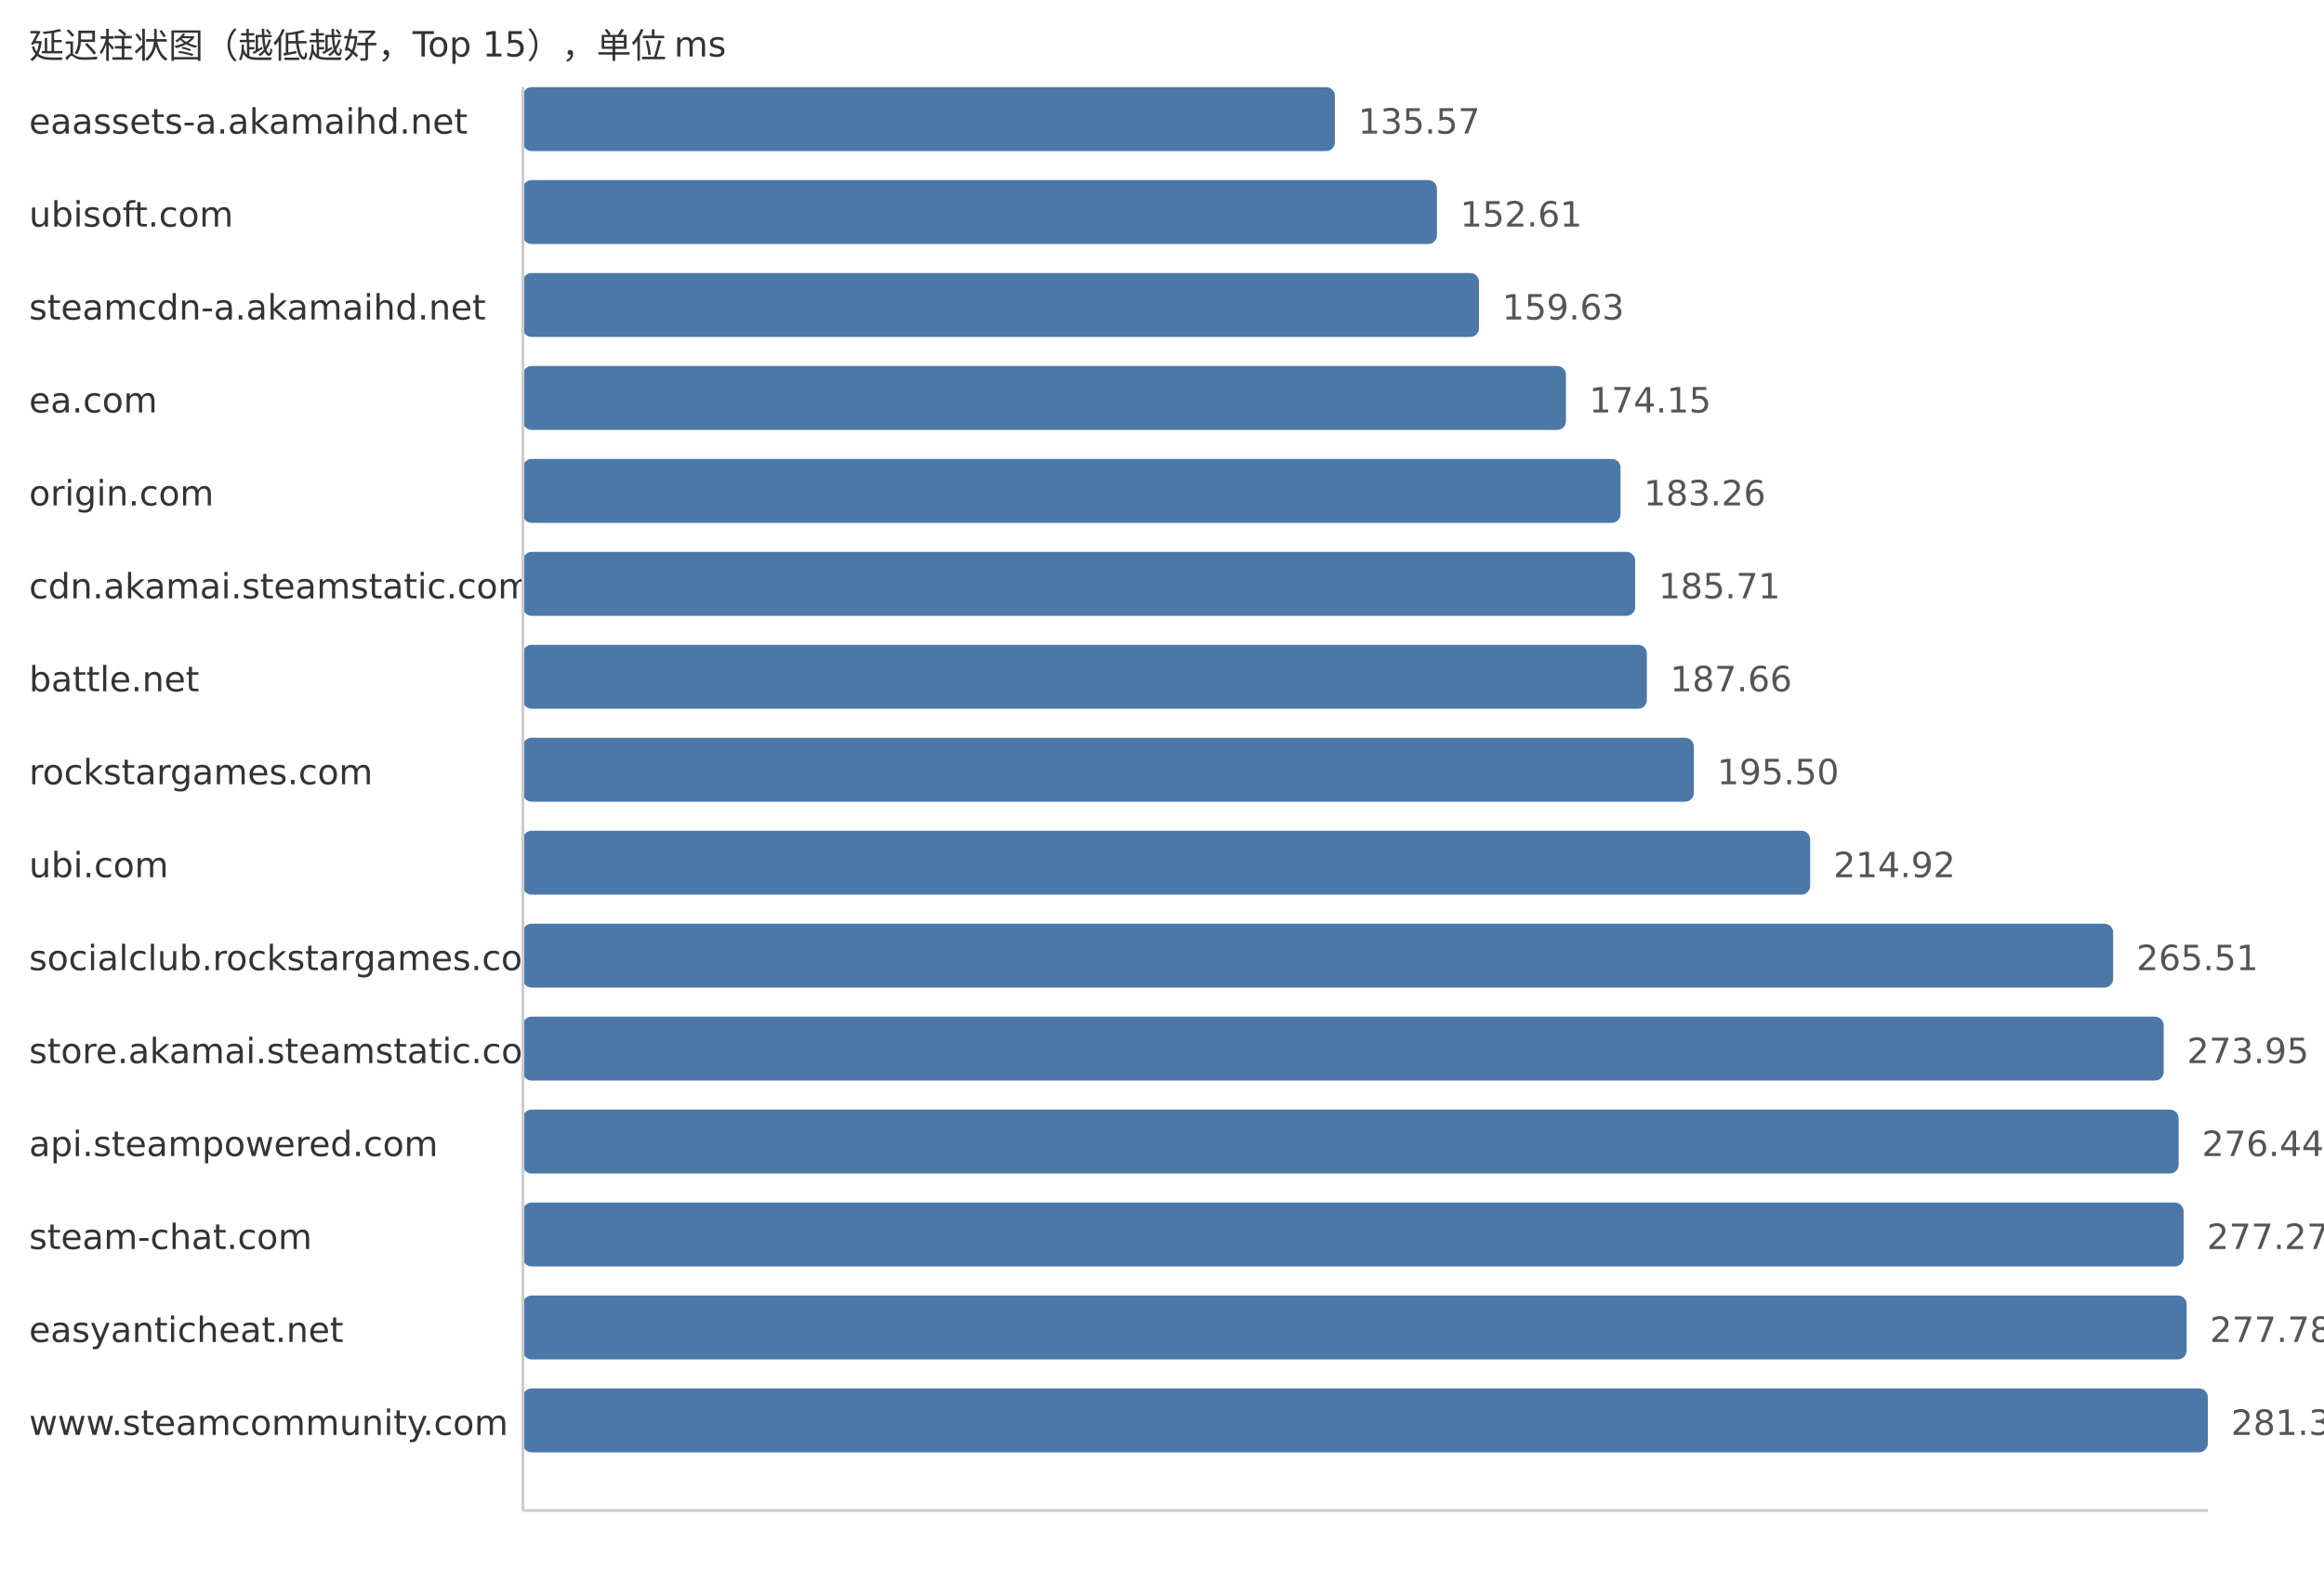
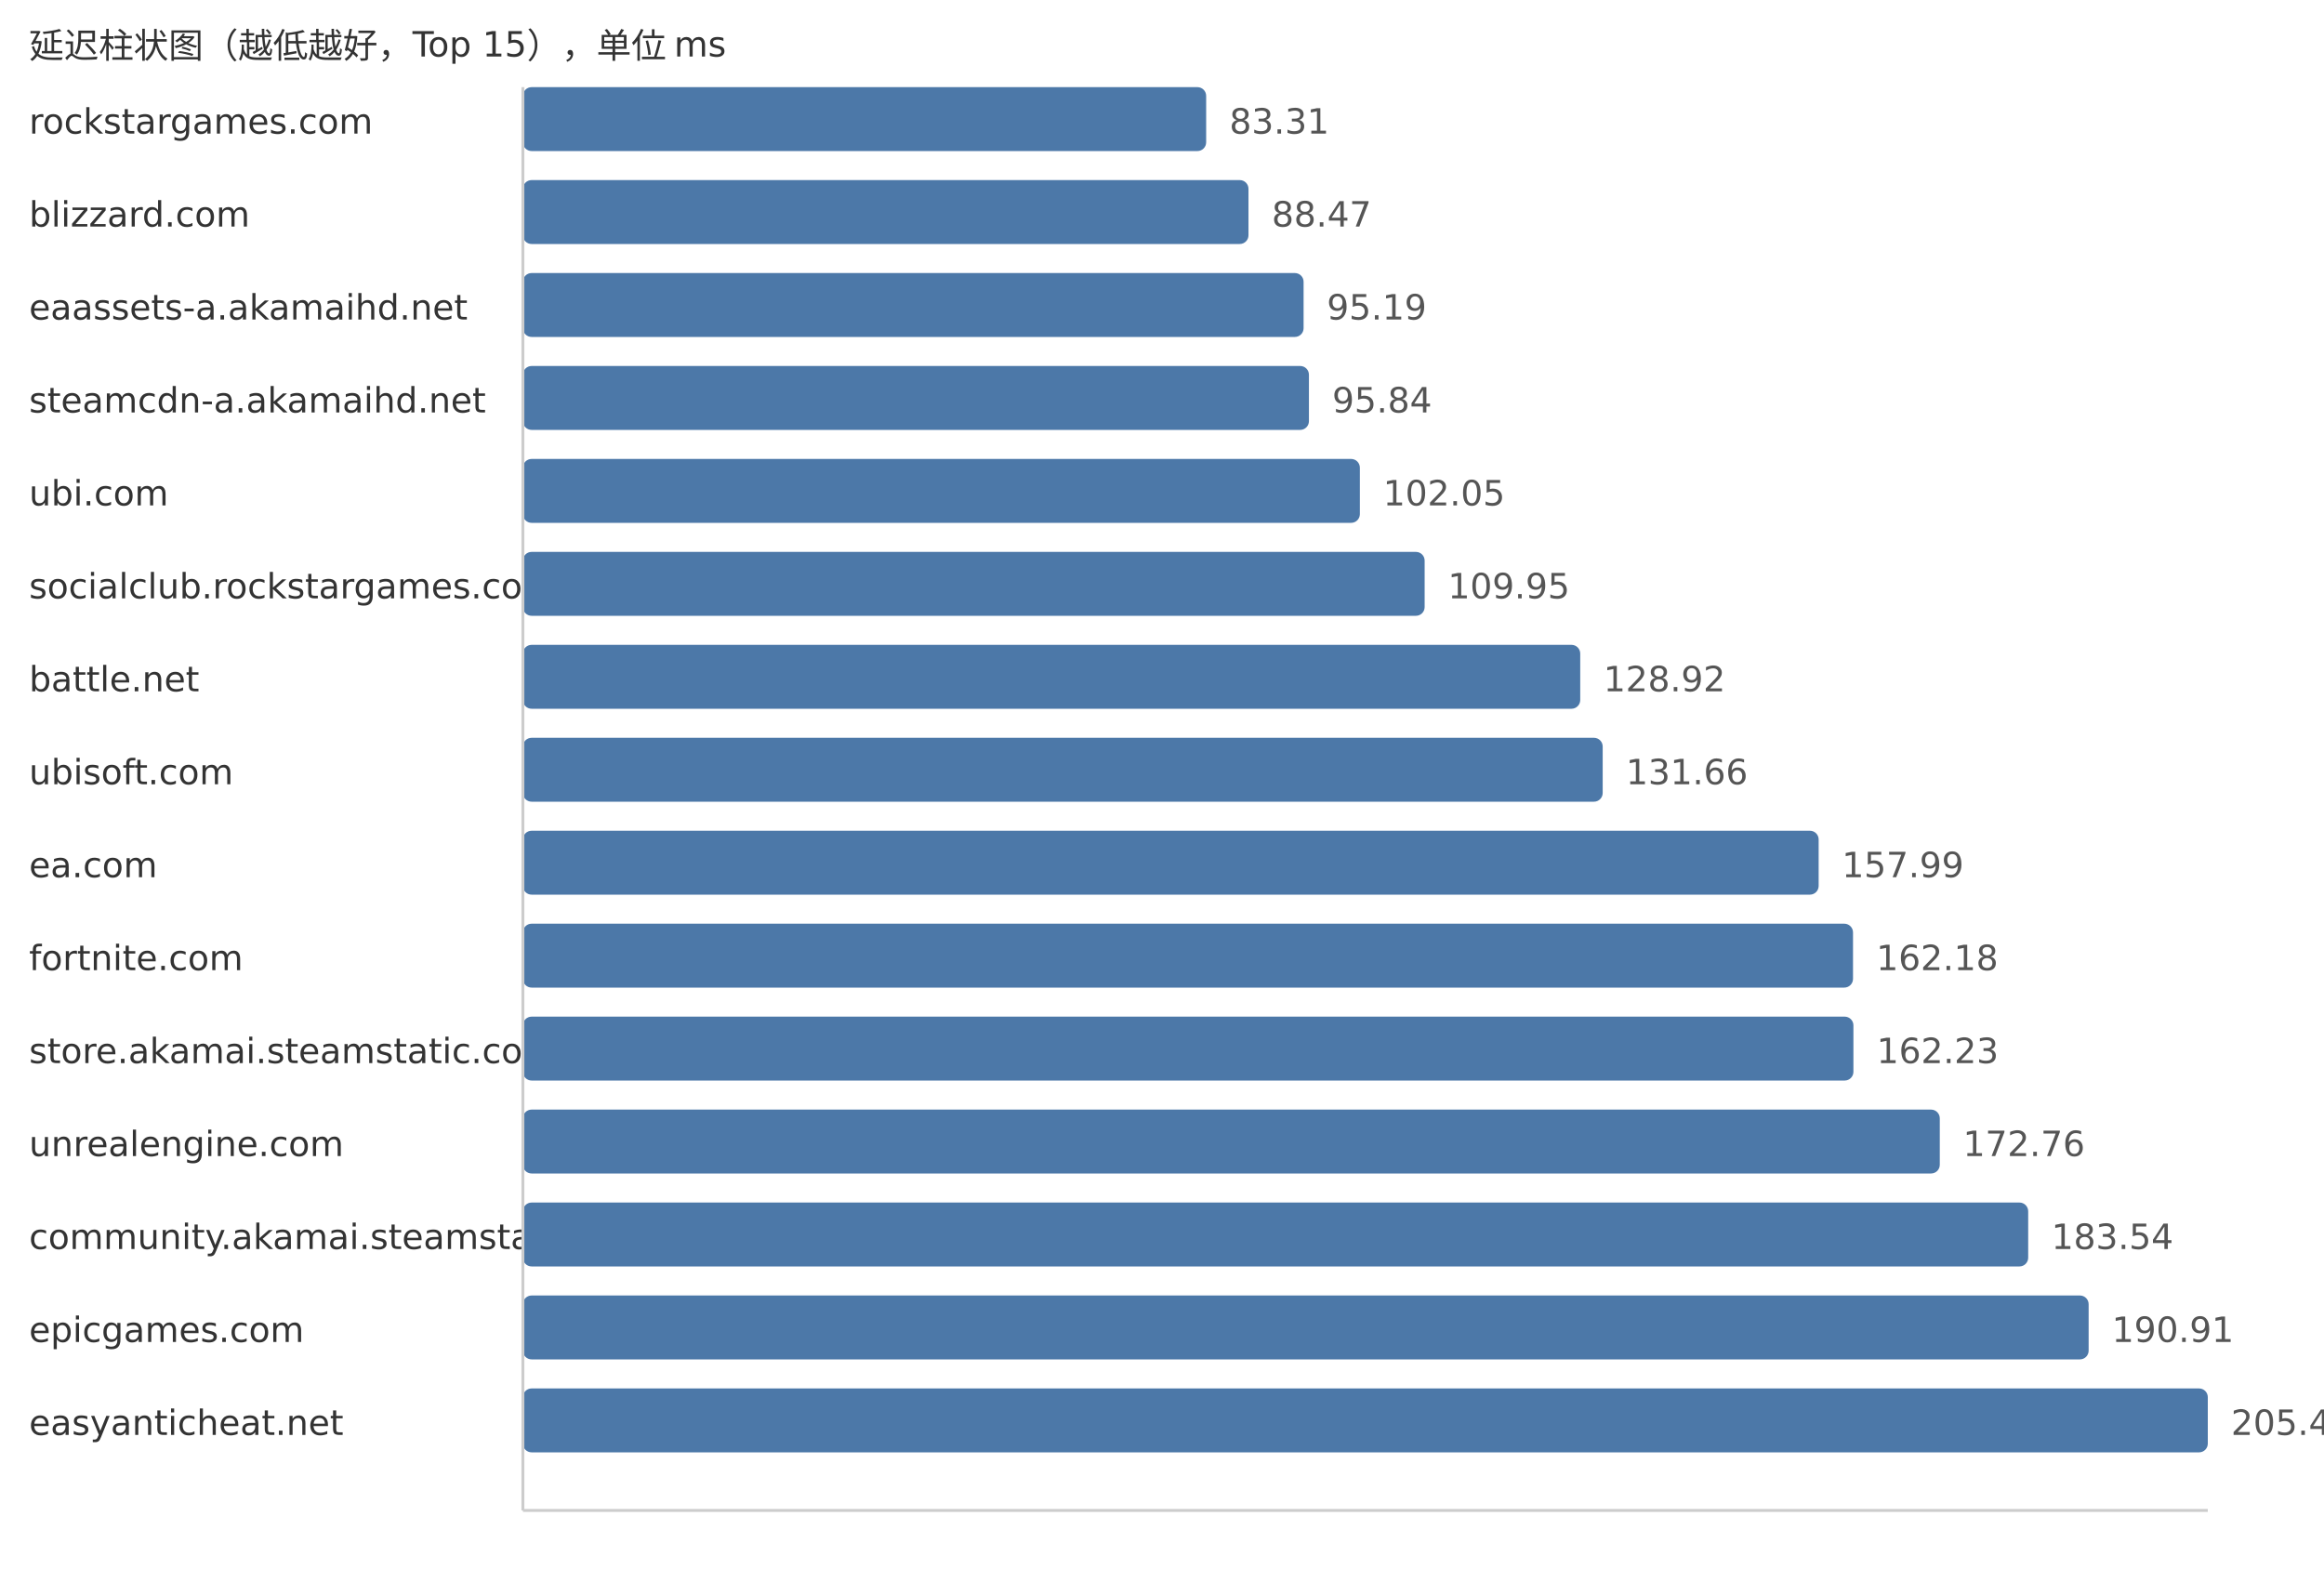
<svg xmlns="http://www.w3.org/2000/svg" width="800" height="540">
  <style> .label{font-family:DejaVu Sans,Verdana,Geneva,sans-serif;font-size:12px;fill:#333} .value{font-family:DejaVu Sans,Verdana,Geneva,sans-serif;font-size:12px;fill:#555} </style>
  <text x="10" y="20" class="label">延迟柱状图（越低越好，Top 15），单位 ms</text>
-   <text x="10" y="46" class="label">eaassets-a.akamaihd.net</text>
-   <rect x="180" y="30" width="279.52" height="22" fill="#4c78a8" rx="3" />
-   <text x="467.52" y="46" class="value">135.57</text>
-   <text x="10" y="78" class="label">ubisoft.com</text>
-   <rect x="180" y="62" width="314.65" height="22" fill="#4c78a8" rx="3" />
-   <text x="502.65" y="78" class="value">152.61</text>
-   <text x="10" y="110" class="label">steamcdn-a.akamaihd.net</text>
-   <rect x="180" y="94" width="329.12" height="22" fill="#4c78a8" rx="3" />
-   <text x="517.12" y="110" class="value">159.63</text>
-   <text x="10" y="142" class="label">ea.com</text>
-   <rect x="180" y="126" width="359.06" height="22" fill="#4c78a8" rx="3" />
-   <text x="547.06" y="142" class="value">174.15</text>
-   <text x="10" y="174" class="label">origin.com</text>
-   <rect x="180" y="158" width="377.84" height="22" fill="#4c78a8" rx="3" />
-   <text x="565.84" y="174" class="value">183.26</text>
-   <text x="10" y="206" class="label">cdn.akamai.steamstatic.com</text>
-   <rect x="180" y="190" width="382.89" height="22" fill="#4c78a8" rx="3" />
-   <text x="570.89" y="206" class="value">185.71</text>
+   <text x="10" y="46" class="label">rockstargames.com</text>
+   <rect x="180" y="30" width="235.2" height="22" fill="#4c78a8" rx="3" />
+   <text x="423.2" y="46" class="value">83.31</text>
+   <text x="10" y="78" class="label">blizzard.com</text>
+   <rect x="180" y="62" width="249.77" height="22" fill="#4c78a8" rx="3" />
+   <text x="437.77" y="78" class="value">88.47</text>
+   <text x="10" y="110" class="label">eaassets-a.akamaihd.net</text>
+   <rect x="180" y="94" width="268.74" height="22" fill="#4c78a8" rx="3" />
+   <text x="456.74" y="110" class="value">95.19</text>
+   <text x="10" y="142" class="label">steamcdn-a.akamaihd.net</text>
+   <rect x="180" y="126" width="270.58" height="22" fill="#4c78a8" rx="3" />
+   <text x="458.58" y="142" class="value">95.84</text>
+   <text x="10" y="174" class="label">ubi.com</text>
+   <rect x="180" y="158" width="288.11" height="22" fill="#4c78a8" rx="3" />
+   <text x="476.11" y="174" class="value">102.05</text>
+   <text x="10" y="206" class="label">socialclub.rockstargames.com</text>
+   <rect x="180" y="190" width="310.41" height="22" fill="#4c78a8" rx="3" />
+   <text x="498.41" y="206" class="value">109.95</text>
  <text x="10" y="238" class="label">battle.net</text>
-   <rect x="180" y="222" width="386.91" height="22" fill="#4c78a8" rx="3" />
-   <text x="574.91" y="238" class="value">187.66</text>
-   <text x="10" y="270" class="label">rockstargames.com</text>
-   <rect x="180" y="254" width="403.08" height="22" fill="#4c78a8" rx="3" />
-   <text x="591.08" y="270" class="value">195.50</text>
-   <text x="10" y="302" class="label">ubi.com</text>
-   <rect x="180" y="286" width="443.12" height="22" fill="#4c78a8" rx="3" />
-   <text x="631.12" y="302" class="value">214.92</text>
-   <text x="10" y="334" class="label">socialclub.rockstargames.com</text>
-   <rect x="180" y="318" width="547.42" height="22" fill="#4c78a8" rx="3" />
-   <text x="735.42" y="334" class="value">265.51</text>
+   <rect x="180" y="222" width="363.97" height="22" fill="#4c78a8" rx="3" />
+   <text x="551.97" y="238" class="value">128.92</text>
+   <text x="10" y="270" class="label">ubisoft.com</text>
+   <rect x="180" y="254" width="371.7" height="22" fill="#4c78a8" rx="3" />
+   <text x="559.7" y="270" class="value">131.66</text>
+   <text x="10" y="302" class="label">ea.com</text>
+   <rect x="180" y="286" width="446.04" height="22" fill="#4c78a8" rx="3" />
+   <text x="634.04" y="302" class="value">157.99</text>
+   <text x="10" y="334" class="label">fortnite.com</text>
+   <rect x="180" y="318" width="457.87" height="22" fill="#4c78a8" rx="3" />
+   <text x="645.87" y="334" class="value">162.18</text>
  <text x="10" y="366" class="label">store.akamai.steamstatic.com</text>
-   <rect x="180" y="350" width="564.83" height="22" fill="#4c78a8" rx="3" />
-   <text x="752.83" y="366" class="value">273.95</text>
-   <text x="10" y="398" class="label">api.steampowered.com</text>
-   <rect x="180" y="382" width="569.96" height="22" fill="#4c78a8" rx="3" />
-   <text x="757.96" y="398" class="value">276.44</text>
-   <text x="10" y="430" class="label">steam-chat.com</text>
-   <rect x="180" y="414" width="571.67" height="22" fill="#4c78a8" rx="3" />
-   <text x="759.67" y="430" class="value">277.27</text>
-   <text x="10" y="462" class="label">easyanticheat.net</text>
-   <rect x="180" y="446" width="572.72" height="22" fill="#4c78a8" rx="3" />
-   <text x="760.72" y="462" class="value">277.78</text>
-   <text x="10" y="494" class="label">www.steamcommunity.com</text>
+   <rect x="180" y="350" width="458.01" height="22" fill="#4c78a8" rx="3" />
+   <text x="646.01" y="366" class="value">162.23</text>
+   <text x="10" y="398" class="label">unrealengine.com</text>
+   <rect x="180" y="382" width="487.74" height="22" fill="#4c78a8" rx="3" />
+   <text x="675.74" y="398" class="value">172.76</text>
+   <text x="10" y="430" class="label">community.akamai.steamstatic.com</text>
+   <rect x="180" y="414" width="518.17" height="22" fill="#4c78a8" rx="3" />
+   <text x="706.17" y="430" class="value">183.54</text>
+   <text x="10" y="462" class="label">epicgames.com</text>
+   <rect x="180" y="446" width="538.98" height="22" fill="#4c78a8" rx="3" />
+   <text x="726.98" y="462" class="value">190.91</text>
+   <text x="10" y="494" class="label">easyanticheat.net</text>
  <rect x="180" y="478" width="580.0" height="22" fill="#4c78a8" rx="3" />
-   <text x="768.0" y="494" class="value">281.31</text>
+   <text x="768.0" y="494" class="value">205.44</text>
  <line x1="180" y1="30" x2="180" y2="520" stroke="#ccc" />
  <line x1="180" y1="520" x2="760" y2="520" stroke="#ccc" />
</svg>
